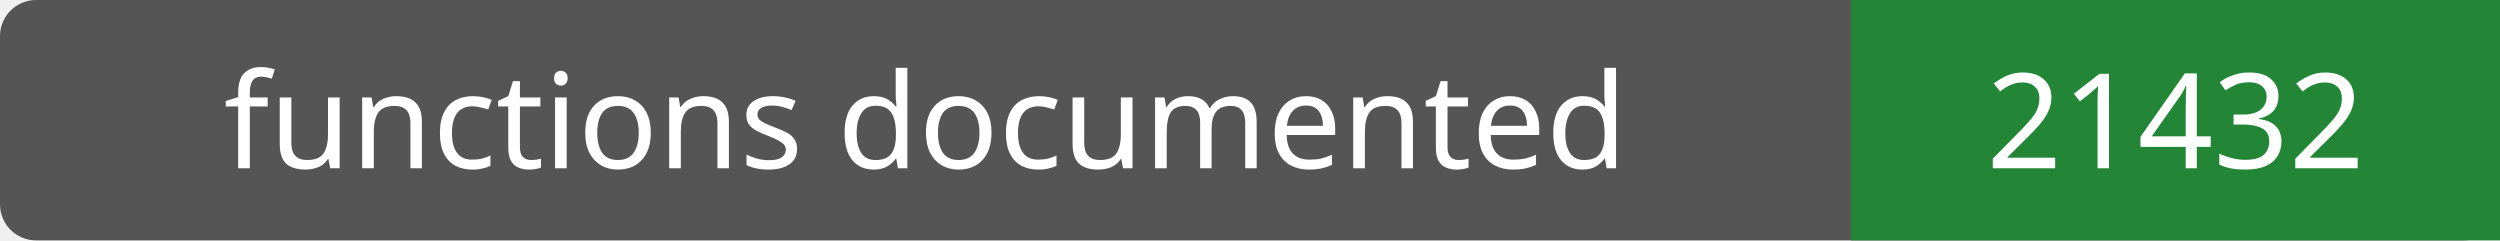
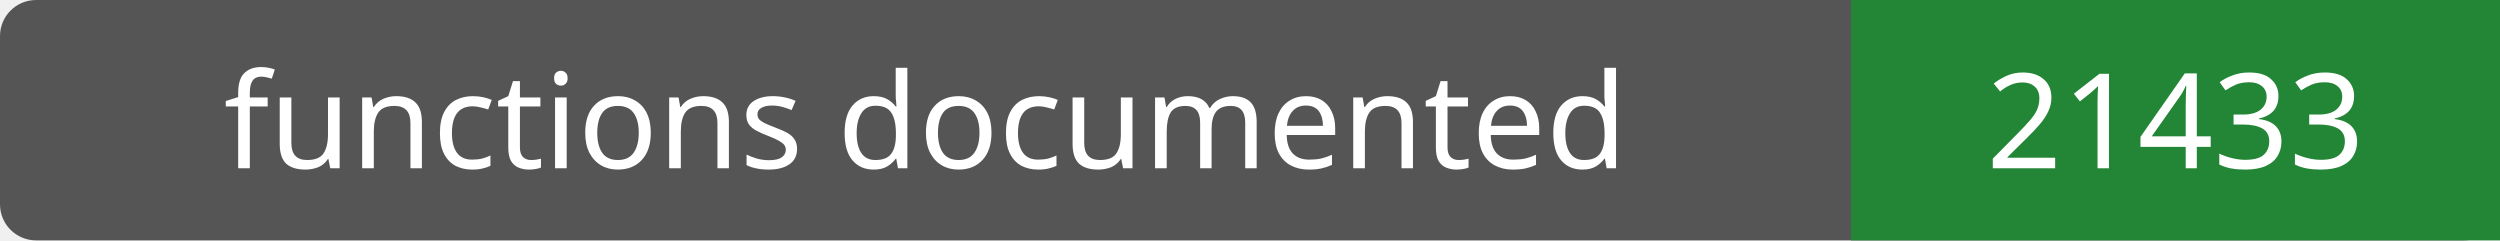
- <svg xmlns="http://www.w3.org/2000/svg" width="208" height="20" role="img" aria-label="functions documented: 21432">
+ <svg xmlns="http://www.w3.org/2000/svg" width="208" height="20" role="img" aria-label="functions documented: 21433">
  <rect width="208" height="20" rx="3" fill="#555" />
  <path fill="#238636" d="M154 0h54v20H154z" />
  <g fill="#fff" text-anchor="middle" font-family="Verdana,sans-serif" font-size="11">
    <text x="77.0" y="14">functions documented</text>
-     <text x="181.0" y="14">21432</text>
+     <text x="181.0" y="14">21433</text>
  </g>
</svg>
